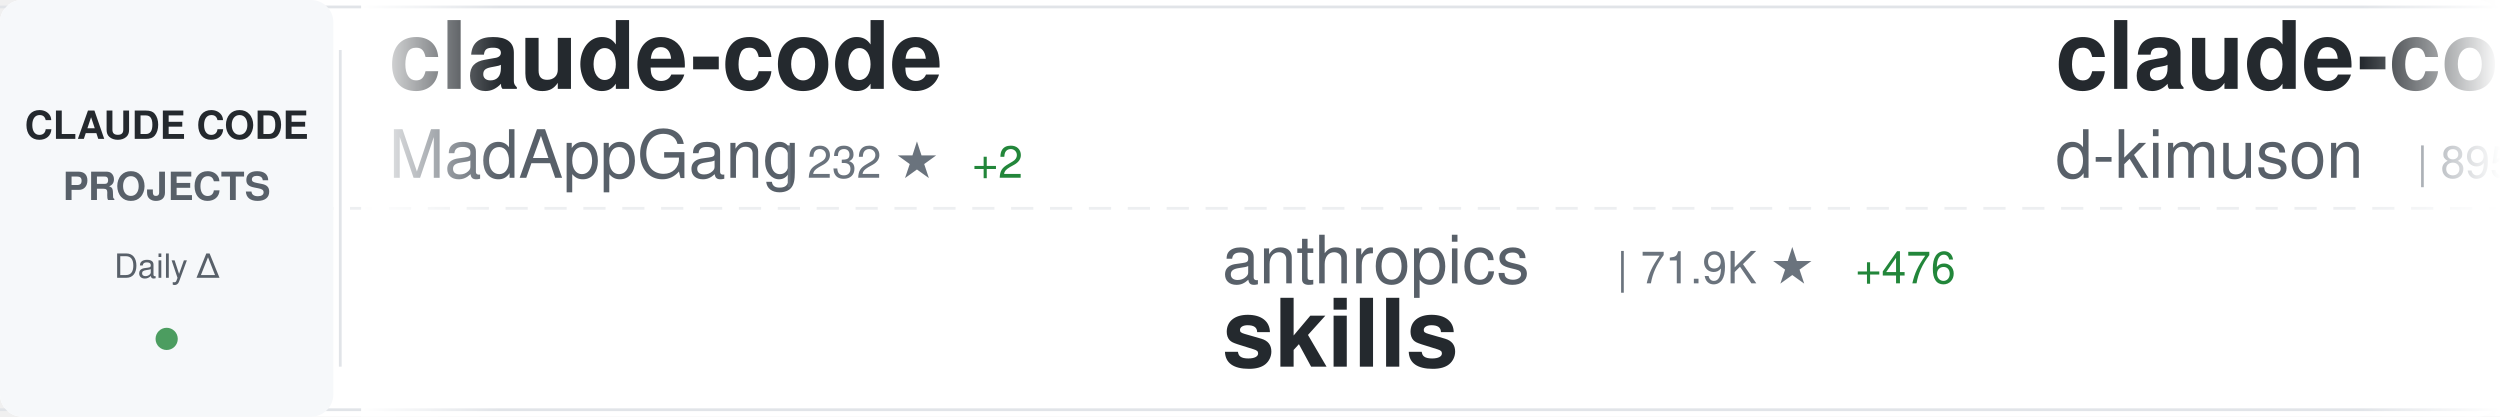
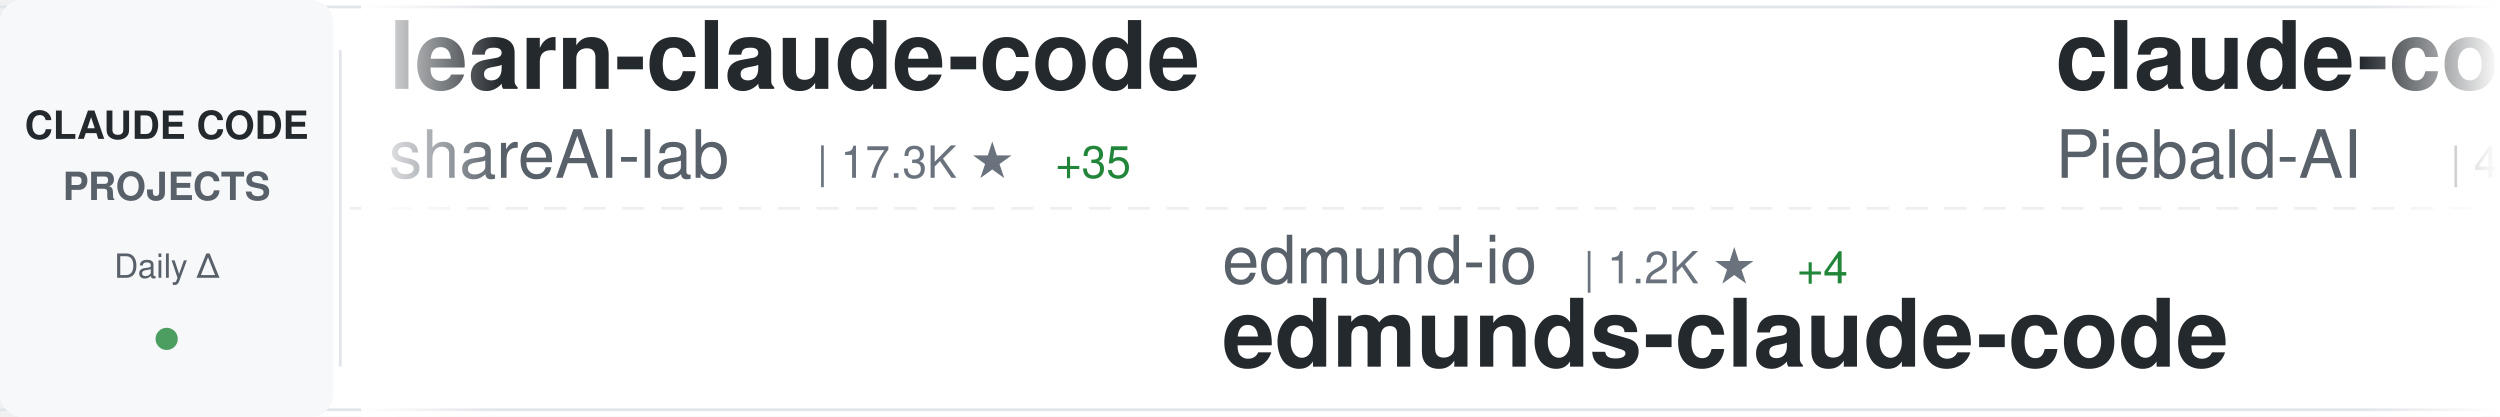
<svg xmlns="http://www.w3.org/2000/svg" width="900" height="150">
  <defs>
    <linearGradient id="awesomeLeftFade" x1="0%" y1="0%" x2="100%" y2="0%">
      <stop offset="0%" style="stop-color:#ffffff;stop-opacity:1" />
      <stop offset="100%" style="stop-color:#ffffff;stop-opacity:0" />
    </linearGradient>
    <linearGradient id="awesomeRightFade" x1="0%" y1="0%" x2="100%" y2="0%">
      <stop offset="0%" style="stop-color:#ffffff;stop-opacity:0" />
      <stop offset="100%" style="stop-color:#ffffff;stop-opacity:1" />
    </linearGradient>
  </defs>
  <rect width="900" height="150" fill="#ffffff" rx="8" />
  <rect x="0" y="2" width="900" height="1" fill="#e1e4e8" />
  <rect x="0" y="147" width="900" height="1" fill="#e1e4e8" />
  <line x1="0" y1="75" x2="900" y2="75" stroke="#e1e4e8" stroke-width="1" stroke-dasharray="8 6" opacity="0.6" />
  <rect x="0" y="0" width="120" height="150" fill="#f6f8fa" rx="8" />
  <text x="60" y="50" font-family="-apple-system, BlinkMacSystemFont, 'Segoe UI', Helvetica, Arial, sans-serif" font-size="14" font-weight="600" fill="#24292e" text-anchor="middle">CLAUDE CODE</text>
  <text x="60" y="72" font-family="-apple-system, BlinkMacSystemFont, 'Segoe UI', Helvetica, Arial, sans-serif" font-size="14" font-weight="600" fill="#586069" text-anchor="middle">PROJECTS</text>
  <text x="60" y="100" font-family="-apple-system, BlinkMacSystemFont, 'Segoe UI', Helvetica, Arial, sans-serif" font-size="12" font-weight="500" fill="#586069" text-anchor="middle">Daily Δ</text>
  <circle cx="60" cy="122" r="4" fill="#22863a" opacity="0.8" />
  <rect x="122" y="18" width="1" height="114" fill="#e1e4e8" />
  <clipPath id="awesomeTickerClip">
    <rect x="130" y="0" width="770" height="150" />
  </clipPath>
  <g clip-path="url(#awesomeTickerClip)">
    <g id="awesomeTickerItems">
      <animateTransform attributeName="transform" attributeType="XML" type="translate" from="0 0" to="-3000 0" dur="54s" repeatCount="indefinite" />
      <g transform="translate(0, 0)">
-         <text x="140" y="32" font-family="-apple-system, BlinkMacSystemFont, 'Segoe UI', Helvetica, Arial, sans-serif" font-size="34" font-weight="600" fill="#24292e">claude-code</text>
-         <text x="140" y="64" font-family="-apple-system, BlinkMacSystemFont, 'Segoe UI', Helvetica, Arial, sans-serif" font-size="24" font-weight="400" fill="#586069">MadAppGang</text>
-         <text x="282" y="64" font-family="-apple-system, BlinkMacSystemFont, 'Segoe UI', Helvetica, Arial, sans-serif" font-size="16" font-weight="500" fill="#6a737d">| 232 ★</text>
-         <text x="350" y="64" font-family="-apple-system, BlinkMacSystemFont, 'Segoe UI', Helvetica, Arial, sans-serif" font-size="16" font-weight="500" fill="#22863a"> +2</text>
+         <text x="140" y="32" font-family="-apple-system, BlinkMacSystemFont, 'Segoe UI', Helvetica, Arial, sans-serif" font-size="34" font-weight="600" fill="#24292e">learn-claude-code</text>
+         <text x="140" y="64" font-family="-apple-system, BlinkMacSystemFont, 'Segoe UI', Helvetica, Arial, sans-serif" font-size="24" font-weight="400" fill="#586069">shareAI-lab</text>
+         <text x="294" y="64" font-family="-apple-system, BlinkMacSystemFont, 'Segoe UI', Helvetica, Arial, sans-serif" font-size="16" font-weight="500" fill="#6a737d">| 17.3K ★</text>
+         <text x="380" y="64" font-family="-apple-system, BlinkMacSystemFont, 'Segoe UI', Helvetica, Arial, sans-serif" font-size="16" font-weight="500" fill="#22863a"> +35</text>
      </g>
      <g transform="translate(300, 0)">
-         <text x="140" y="102" font-family="-apple-system, BlinkMacSystemFont, 'Segoe UI', Helvetica, Arial, sans-serif" font-size="24" font-weight="400" fill="#586069">anthropics</text>
-         <text x="282" y="102" font-family="-apple-system, BlinkMacSystemFont, 'Segoe UI', Helvetica, Arial, sans-serif" font-size="16" font-weight="500" fill="#6a737d">| 71.9K ★</text>
-         <text x="368" y="102" font-family="-apple-system, BlinkMacSystemFont, 'Segoe UI', Helvetica, Arial, sans-serif" font-size="16" font-weight="500" fill="#22863a"> +476</text>
-         <text x="140" y="132" font-family="-apple-system, BlinkMacSystemFont, 'Segoe UI', Helvetica, Arial, sans-serif" font-size="34" font-weight="600" fill="#24292e">skills</text>
+         <text x="140" y="102" font-family="-apple-system, BlinkMacSystemFont, 'Segoe UI', Helvetica, Arial, sans-serif" font-size="24" font-weight="400" fill="#586069">edmund-io</text>
+         <text x="270" y="102" font-family="-apple-system, BlinkMacSystemFont, 'Segoe UI', Helvetica, Arial, sans-serif" font-size="16" font-weight="500" fill="#6a737d">| 1.2K ★</text>
+         <text x="347" y="102" font-family="-apple-system, BlinkMacSystemFont, 'Segoe UI', Helvetica, Arial, sans-serif" font-size="16" font-weight="500" fill="#22863a"> +4</text>
+         <text x="140" y="132" font-family="-apple-system, BlinkMacSystemFont, 'Segoe UI', Helvetica, Arial, sans-serif" font-size="34" font-weight="600" fill="#24292e">edmunds-claude-code</text>
      </g>
      <g transform="translate(600, 0)">
-         <text x="140" y="32" font-family="-apple-system, BlinkMacSystemFont, 'Segoe UI', Helvetica, Arial, sans-serif" font-size="34" font-weight="600" fill="#24292e">claude-code-viewer</text>
-         <text x="140" y="64" font-family="-apple-system, BlinkMacSystemFont, 'Segoe UI', Helvetica, Arial, sans-serif" font-size="24" font-weight="400" fill="#586069">d-kimuson</text>
-         <text x="270" y="64" font-family="-apple-system, BlinkMacSystemFont, 'Segoe UI', Helvetica, Arial, sans-serif" font-size="16" font-weight="500" fill="#6a737d">| 895 ★</text>
-         <text x="338" y="64" font-family="-apple-system, BlinkMacSystemFont, 'Segoe UI', Helvetica, Arial, sans-serif" font-size="16" font-weight="500" fill="#22863a"> +3</text>
+         <text x="140" y="32" font-family="-apple-system, BlinkMacSystemFont, 'Segoe UI', Helvetica, Arial, sans-serif" font-size="34" font-weight="600" fill="#24292e">claude-code-system-promp...</text>
+         <text x="140" y="64" font-family="-apple-system, BlinkMacSystemFont, 'Segoe UI', Helvetica, Arial, sans-serif" font-size="24" font-weight="400" fill="#586069">Piebald-AI</text>
+         <text x="282" y="64" font-family="-apple-system, BlinkMacSystemFont, 'Segoe UI', Helvetica, Arial, sans-serif" font-size="16" font-weight="500" fill="#6a737d">| 4.7K ★</text>
+         <text x="359" y="64" font-family="-apple-system, BlinkMacSystemFont, 'Segoe UI', Helvetica, Arial, sans-serif" font-size="16" font-weight="500" fill="#22863a"> +33</text>
      </g>
      <g transform="translate(900, 0)">
-         <text x="140" y="102" font-family="-apple-system, BlinkMacSystemFont, 'Segoe UI', Helvetica, Arial, sans-serif" font-size="24" font-weight="400" fill="#586069">carlvellotti</text>
-         <text x="306" y="102" font-family="-apple-system, BlinkMacSystemFont, 'Segoe UI', Helvetica, Arial, sans-serif" font-size="16" font-weight="500" fill="#6a737d">| 1.4K ★</text>
-         <text x="383" y="102" font-family="-apple-system, BlinkMacSystemFont, 'Segoe UI', Helvetica, Arial, sans-serif" font-size="16" font-weight="500" fill="#22863a"> +7</text>
-         <text x="140" y="132" font-family="-apple-system, BlinkMacSystemFont, 'Segoe UI', Helvetica, Arial, sans-serif" font-size="34" font-weight="600" fill="#24292e">claude-code-pm-course</text>
+         <text x="140" y="102" font-family="-apple-system, BlinkMacSystemFont, 'Segoe UI', Helvetica, Arial, sans-serif" font-size="24" font-weight="400" fill="#586069">OneRedOak</text>
+         <text x="270" y="102" font-family="-apple-system, BlinkMacSystemFont, 'Segoe UI', Helvetica, Arial, sans-serif" font-size="16" font-weight="500" fill="#6a737d">| 3.6K ★</text>
+         <text x="347" y="102" font-family="-apple-system, BlinkMacSystemFont, 'Segoe UI', Helvetica, Arial, sans-serif" font-size="16" font-weight="500" fill="#22863a"> +4</text>
+         <text x="140" y="132" font-family="-apple-system, BlinkMacSystemFont, 'Segoe UI', Helvetica, Arial, sans-serif" font-size="34" font-weight="600" fill="#24292e">claude-code-workflows</text>
      </g>
      <g transform="translate(1200, 0)">
-         <text x="140" y="32" font-family="-apple-system, BlinkMacSystemFont, 'Segoe UI', Helvetica, Arial, sans-serif" font-size="34" font-weight="600" fill="#24292e">claude-skills</text>
-         <text x="140" y="64" font-family="-apple-system, BlinkMacSystemFont, 'Segoe UI', Helvetica, Arial, sans-serif" font-size="24" font-weight="400" fill="#586069">alirezarezvani</text>
-         <text x="330" y="64" font-family="-apple-system, BlinkMacSystemFont, 'Segoe UI', Helvetica, Arial, sans-serif" font-size="16" font-weight="500" fill="#6a737d">| 1.9K ★</text>
-         <text x="407" y="64" font-family="-apple-system, BlinkMacSystemFont, 'Segoe UI', Helvetica, Arial, sans-serif" font-size="16" font-weight="500" fill="#22863a"> +21</text>
+         <text x="140" y="32" font-family="-apple-system, BlinkMacSystemFont, 'Segoe UI', Helvetica, Arial, sans-serif" font-size="34" font-weight="600" fill="#24292e">browser-use</text>
+         <text x="140" y="64" font-family="-apple-system, BlinkMacSystemFont, 'Segoe UI', Helvetica, Arial, sans-serif" font-size="24" font-weight="400" fill="#586069">browser-use</text>
+         <text x="294" y="64" font-family="-apple-system, BlinkMacSystemFont, 'Segoe UI', Helvetica, Arial, sans-serif" font-size="16" font-weight="500" fill="#6a737d">| 78.6K ★</text>
+         <text x="380" y="64" font-family="-apple-system, BlinkMacSystemFont, 'Segoe UI', Helvetica, Arial, sans-serif" font-size="16" font-weight="500" fill="#22863a"> +52</text>
      </g>
      <g transform="translate(1500, 0)">
-         <text x="140" y="102" font-family="-apple-system, BlinkMacSystemFont, 'Segoe UI', Helvetica, Arial, sans-serif" font-size="24" font-weight="400" fill="#586069">fuergaosi233</text>
-         <text x="306" y="102" font-family="-apple-system, BlinkMacSystemFont, 'Segoe UI', Helvetica, Arial, sans-serif" font-size="16" font-weight="500" fill="#6a737d">| 2.0K ★</text>
-         <text x="383" y="102" font-family="-apple-system, BlinkMacSystemFont, 'Segoe UI', Helvetica, Arial, sans-serif" font-size="16" font-weight="500" fill="#22863a"> +4</text>
-         <text x="140" y="132" font-family="-apple-system, BlinkMacSystemFont, 'Segoe UI', Helvetica, Arial, sans-serif" font-size="34" font-weight="600" fill="#24292e">claude-code-proxy</text>
+         <text x="140" y="102" font-family="-apple-system, BlinkMacSystemFont, 'Segoe UI', Helvetica, Arial, sans-serif" font-size="24" font-weight="400" fill="#586069">frankbria</text>
+         <text x="270" y="102" font-family="-apple-system, BlinkMacSystemFont, 'Segoe UI', Helvetica, Arial, sans-serif" font-size="16" font-weight="500" fill="#6a737d">| 7.0K ★</text>
+         <text x="347" y="102" font-family="-apple-system, BlinkMacSystemFont, 'Segoe UI', Helvetica, Arial, sans-serif" font-size="16" font-weight="500" fill="#22863a"> +34</text>
+         <text x="140" y="132" font-family="-apple-system, BlinkMacSystemFont, 'Segoe UI', Helvetica, Arial, sans-serif" font-size="34" font-weight="600" fill="#24292e">ralph-claude-code</text>
      </g>
      <g transform="translate(1800, 0)">
-         <text x="140" y="32" font-family="-apple-system, BlinkMacSystemFont, 'Segoe UI', Helvetica, Arial, sans-serif" font-size="34" font-weight="600" fill="#24292e">claude-code-hooks-master...</text>
-         <text x="140" y="64" font-family="-apple-system, BlinkMacSystemFont, 'Segoe UI', Helvetica, Arial, sans-serif" font-size="24" font-weight="400" fill="#586069">disler</text>
-         <text x="234" y="64" font-family="-apple-system, BlinkMacSystemFont, 'Segoe UI', Helvetica, Arial, sans-serif" font-size="16" font-weight="500" fill="#6a737d">| 3.1K ★</text>
-         <text x="311" y="64" font-family="-apple-system, BlinkMacSystemFont, 'Segoe UI', Helvetica, Arial, sans-serif" font-size="16" font-weight="500" fill="#22863a"> +9</text>
+         <text x="140" y="32" font-family="-apple-system, BlinkMacSystemFont, 'Segoe UI', Helvetica, Arial, sans-serif" font-size="34" font-weight="600" fill="#24292e">claude-code-docs</text>
+         <text x="140" y="64" font-family="-apple-system, BlinkMacSystemFont, 'Segoe UI', Helvetica, Arial, sans-serif" font-size="24" font-weight="400" fill="#586069">ericbuess</text>
+         <text x="270" y="64" font-family="-apple-system, BlinkMacSystemFont, 'Segoe UI', Helvetica, Arial, sans-serif" font-size="16" font-weight="500" fill="#6a737d">| 688 ★</text>
+         <text x="338" y="64" font-family="-apple-system, BlinkMacSystemFont, 'Segoe UI', Helvetica, Arial, sans-serif" font-size="16" font-weight="500" fill="#22863a"> +2</text>
      </g>
      <g transform="translate(2100, 0)">
-         <text x="140" y="102" font-family="-apple-system, BlinkMacSystemFont, 'Segoe UI', Helvetica, Arial, sans-serif" font-size="24" font-weight="400" fill="#586069">EnzeD</text>
-         <text x="222" y="102" font-family="-apple-system, BlinkMacSystemFont, 'Segoe UI', Helvetica, Arial, sans-serif" font-size="16" font-weight="500" fill="#6a737d">| 3.9K ★</text>
-         <text x="299" y="102" font-family="-apple-system, BlinkMacSystemFont, 'Segoe UI', Helvetica, Arial, sans-serif" font-size="16" font-weight="500" fill="#22863a"> +9</text>
-         <text x="140" y="132" font-family="-apple-system, BlinkMacSystemFont, 'Segoe UI', Helvetica, Arial, sans-serif" font-size="34" font-weight="600" fill="#24292e">vibe-coding</text>
+         <text x="140" y="102" font-family="-apple-system, BlinkMacSystemFont, 'Segoe UI', Helvetica, Arial, sans-serif" font-size="24" font-weight="400" fill="#586069">ykdojo</text>
+         <text x="234" y="102" font-family="-apple-system, BlinkMacSystemFont, 'Segoe UI', Helvetica, Arial, sans-serif" font-size="16" font-weight="500" fill="#6a737d">| 3.0K ★</text>
+         <text x="311" y="102" font-family="-apple-system, BlinkMacSystemFont, 'Segoe UI', Helvetica, Arial, sans-serif" font-size="16" font-weight="500" fill="#22863a"> +28</text>
+         <text x="140" y="132" font-family="-apple-system, BlinkMacSystemFont, 'Segoe UI', Helvetica, Arial, sans-serif" font-size="34" font-weight="600" fill="#24292e">claude-code-tips</text>
      </g>
      <g transform="translate(2400, 0)">
-         <text x="140" y="32" font-family="-apple-system, BlinkMacSystemFont, 'Segoe UI', Helvetica, Arial, sans-serif" font-size="34" font-weight="600" fill="#24292e">claude-code-settings</text>
-         <text x="140" y="64" font-family="-apple-system, BlinkMacSystemFont, 'Segoe UI', Helvetica, Arial, sans-serif" font-size="24" font-weight="400" fill="#586069">feiskyer</text>
-         <text x="258" y="64" font-family="-apple-system, BlinkMacSystemFont, 'Segoe UI', Helvetica, Arial, sans-serif" font-size="16" font-weight="500" fill="#6a737d">| 1.2K ★</text>
-         <text x="335" y="64" font-family="-apple-system, BlinkMacSystemFont, 'Segoe UI', Helvetica, Arial, sans-serif" font-size="16" font-weight="500" fill="#22863a"> +2</text>
+         <text x="140" y="32" font-family="-apple-system, BlinkMacSystemFont, 'Segoe UI', Helvetica, Arial, sans-serif" font-size="34" font-weight="600" fill="#24292e">ClaudeCodeAgents</text>
+         <text x="140" y="64" font-family="-apple-system, BlinkMacSystemFont, 'Segoe UI', Helvetica, Arial, sans-serif" font-size="24" font-weight="400" fill="#586069">darcyegb</text>
+         <text x="258" y="64" font-family="-apple-system, BlinkMacSystemFont, 'Segoe UI', Helvetica, Arial, sans-serif" font-size="16" font-weight="500" fill="#6a737d">| 557 ★</text>
+         <text x="326" y="64" font-family="-apple-system, BlinkMacSystemFont, 'Segoe UI', Helvetica, Arial, sans-serif" font-size="16" font-weight="500" fill="#22863a"> +1</text>
      </g>
      <g transform="translate(2700, 0)">
-         <text x="140" y="102" font-family="-apple-system, BlinkMacSystemFont, 'Segoe UI', Helvetica, Arial, sans-serif" font-size="24" font-weight="400" fill="#586069">snarktank</text>
-         <text x="270" y="102" font-family="-apple-system, BlinkMacSystemFont, 'Segoe UI', Helvetica, Arial, sans-serif" font-size="16" font-weight="500" fill="#6a737d">| 10.6K ★</text>
-         <text x="356" y="102" font-family="-apple-system, BlinkMacSystemFont, 'Segoe UI', Helvetica, Arial, sans-serif" font-size="16" font-weight="500" fill="#22863a"> +60</text>
-         <text x="140" y="132" font-family="-apple-system, BlinkMacSystemFont, 'Segoe UI', Helvetica, Arial, sans-serif" font-size="34" font-weight="600" fill="#24292e">ralph</text>
+         <text x="140" y="102" font-family="-apple-system, BlinkMacSystemFont, 'Segoe UI', Helvetica, Arial, sans-serif" font-size="24" font-weight="400" fill="#586069">sugyan</text>
+         <text x="234" y="102" font-family="-apple-system, BlinkMacSystemFont, 'Segoe UI', Helvetica, Arial, sans-serif" font-size="16" font-weight="500" fill="#6a737d">| 923 ★</text>
+         <text x="302" y="102" font-family="-apple-system, BlinkMacSystemFont, 'Segoe UI', Helvetica, Arial, sans-serif" font-size="16" font-weight="500" fill="#22863a"> +3</text>
+         <text x="140" y="132" font-family="-apple-system, BlinkMacSystemFont, 'Segoe UI', Helvetica, Arial, sans-serif" font-size="34" font-weight="600" fill="#24292e">claude-code-webui</text>
      </g>
      <g transform="translate(3000, 0)">
-         <text x="140" y="32" font-family="-apple-system, BlinkMacSystemFont, 'Segoe UI', Helvetica, Arial, sans-serif" font-size="34" font-weight="600" fill="#24292e">claude-code</text>
-         <text x="140" y="64" font-family="-apple-system, BlinkMacSystemFont, 'Segoe UI', Helvetica, Arial, sans-serif" font-size="24" font-weight="400" fill="#586069">MadAppGang</text>
-         <text x="282" y="64" font-family="-apple-system, BlinkMacSystemFont, 'Segoe UI', Helvetica, Arial, sans-serif" font-size="16" font-weight="500" fill="#6a737d">| 232 ★</text>
-         <text x="350" y="64" font-family="-apple-system, BlinkMacSystemFont, 'Segoe UI', Helvetica, Arial, sans-serif" font-size="16" font-weight="500" fill="#22863a"> +2</text>
+         <text x="140" y="32" font-family="-apple-system, BlinkMacSystemFont, 'Segoe UI', Helvetica, Arial, sans-serif" font-size="34" font-weight="600" fill="#24292e">learn-claude-code</text>
+         <text x="140" y="64" font-family="-apple-system, BlinkMacSystemFont, 'Segoe UI', Helvetica, Arial, sans-serif" font-size="24" font-weight="400" fill="#586069">shareAI-lab</text>
+         <text x="294" y="64" font-family="-apple-system, BlinkMacSystemFont, 'Segoe UI', Helvetica, Arial, sans-serif" font-size="16" font-weight="500" fill="#6a737d">| 17.3K ★</text>
+         <text x="380" y="64" font-family="-apple-system, BlinkMacSystemFont, 'Segoe UI', Helvetica, Arial, sans-serif" font-size="16" font-weight="500" fill="#22863a"> +35</text>
      </g>
      <g transform="translate(3300, 0)">
-         <text x="140" y="102" font-family="-apple-system, BlinkMacSystemFont, 'Segoe UI', Helvetica, Arial, sans-serif" font-size="24" font-weight="400" fill="#586069">anthropics</text>
-         <text x="282" y="102" font-family="-apple-system, BlinkMacSystemFont, 'Segoe UI', Helvetica, Arial, sans-serif" font-size="16" font-weight="500" fill="#6a737d">| 71.9K ★</text>
-         <text x="368" y="102" font-family="-apple-system, BlinkMacSystemFont, 'Segoe UI', Helvetica, Arial, sans-serif" font-size="16" font-weight="500" fill="#22863a"> +476</text>
-         <text x="140" y="132" font-family="-apple-system, BlinkMacSystemFont, 'Segoe UI', Helvetica, Arial, sans-serif" font-size="34" font-weight="600" fill="#24292e">skills</text>
+         <text x="140" y="102" font-family="-apple-system, BlinkMacSystemFont, 'Segoe UI', Helvetica, Arial, sans-serif" font-size="24" font-weight="400" fill="#586069">edmund-io</text>
+         <text x="270" y="102" font-family="-apple-system, BlinkMacSystemFont, 'Segoe UI', Helvetica, Arial, sans-serif" font-size="16" font-weight="500" fill="#6a737d">| 1.2K ★</text>
+         <text x="347" y="102" font-family="-apple-system, BlinkMacSystemFont, 'Segoe UI', Helvetica, Arial, sans-serif" font-size="16" font-weight="500" fill="#22863a"> +4</text>
+         <text x="140" y="132" font-family="-apple-system, BlinkMacSystemFont, 'Segoe UI', Helvetica, Arial, sans-serif" font-size="34" font-weight="600" fill="#24292e">edmunds-claude-code</text>
      </g>
      <g transform="translate(3600, 0)">
-         <text x="140" y="32" font-family="-apple-system, BlinkMacSystemFont, 'Segoe UI', Helvetica, Arial, sans-serif" font-size="34" font-weight="600" fill="#24292e">claude-code-viewer</text>
-         <text x="140" y="64" font-family="-apple-system, BlinkMacSystemFont, 'Segoe UI', Helvetica, Arial, sans-serif" font-size="24" font-weight="400" fill="#586069">d-kimuson</text>
-         <text x="270" y="64" font-family="-apple-system, BlinkMacSystemFont, 'Segoe UI', Helvetica, Arial, sans-serif" font-size="16" font-weight="500" fill="#6a737d">| 895 ★</text>
-         <text x="338" y="64" font-family="-apple-system, BlinkMacSystemFont, 'Segoe UI', Helvetica, Arial, sans-serif" font-size="16" font-weight="500" fill="#22863a"> +3</text>
+         <text x="140" y="32" font-family="-apple-system, BlinkMacSystemFont, 'Segoe UI', Helvetica, Arial, sans-serif" font-size="34" font-weight="600" fill="#24292e">claude-code-system-promp...</text>
+         <text x="140" y="64" font-family="-apple-system, BlinkMacSystemFont, 'Segoe UI', Helvetica, Arial, sans-serif" font-size="24" font-weight="400" fill="#586069">Piebald-AI</text>
+         <text x="282" y="64" font-family="-apple-system, BlinkMacSystemFont, 'Segoe UI', Helvetica, Arial, sans-serif" font-size="16" font-weight="500" fill="#6a737d">| 4.7K ★</text>
+         <text x="359" y="64" font-family="-apple-system, BlinkMacSystemFont, 'Segoe UI', Helvetica, Arial, sans-serif" font-size="16" font-weight="500" fill="#22863a"> +33</text>
      </g>
      <g transform="translate(3900, 0)">
-         <text x="140" y="102" font-family="-apple-system, BlinkMacSystemFont, 'Segoe UI', Helvetica, Arial, sans-serif" font-size="24" font-weight="400" fill="#586069">carlvellotti</text>
-         <text x="306" y="102" font-family="-apple-system, BlinkMacSystemFont, 'Segoe UI', Helvetica, Arial, sans-serif" font-size="16" font-weight="500" fill="#6a737d">| 1.4K ★</text>
-         <text x="383" y="102" font-family="-apple-system, BlinkMacSystemFont, 'Segoe UI', Helvetica, Arial, sans-serif" font-size="16" font-weight="500" fill="#22863a"> +7</text>
-         <text x="140" y="132" font-family="-apple-system, BlinkMacSystemFont, 'Segoe UI', Helvetica, Arial, sans-serif" font-size="34" font-weight="600" fill="#24292e">claude-code-pm-course</text>
+         <text x="140" y="102" font-family="-apple-system, BlinkMacSystemFont, 'Segoe UI', Helvetica, Arial, sans-serif" font-size="24" font-weight="400" fill="#586069">OneRedOak</text>
+         <text x="270" y="102" font-family="-apple-system, BlinkMacSystemFont, 'Segoe UI', Helvetica, Arial, sans-serif" font-size="16" font-weight="500" fill="#6a737d">| 3.6K ★</text>
+         <text x="347" y="102" font-family="-apple-system, BlinkMacSystemFont, 'Segoe UI', Helvetica, Arial, sans-serif" font-size="16" font-weight="500" fill="#22863a"> +4</text>
+         <text x="140" y="132" font-family="-apple-system, BlinkMacSystemFont, 'Segoe UI', Helvetica, Arial, sans-serif" font-size="34" font-weight="600" fill="#24292e">claude-code-workflows</text>
      </g>
    </g>
  </g>
  <rect x="130" y="0" width="50" height="150" fill="url(#awesomeLeftFade)" />
  <rect x="850" y="0" width="50" height="150" fill="url(#awesomeRightFade)" />
</svg>
